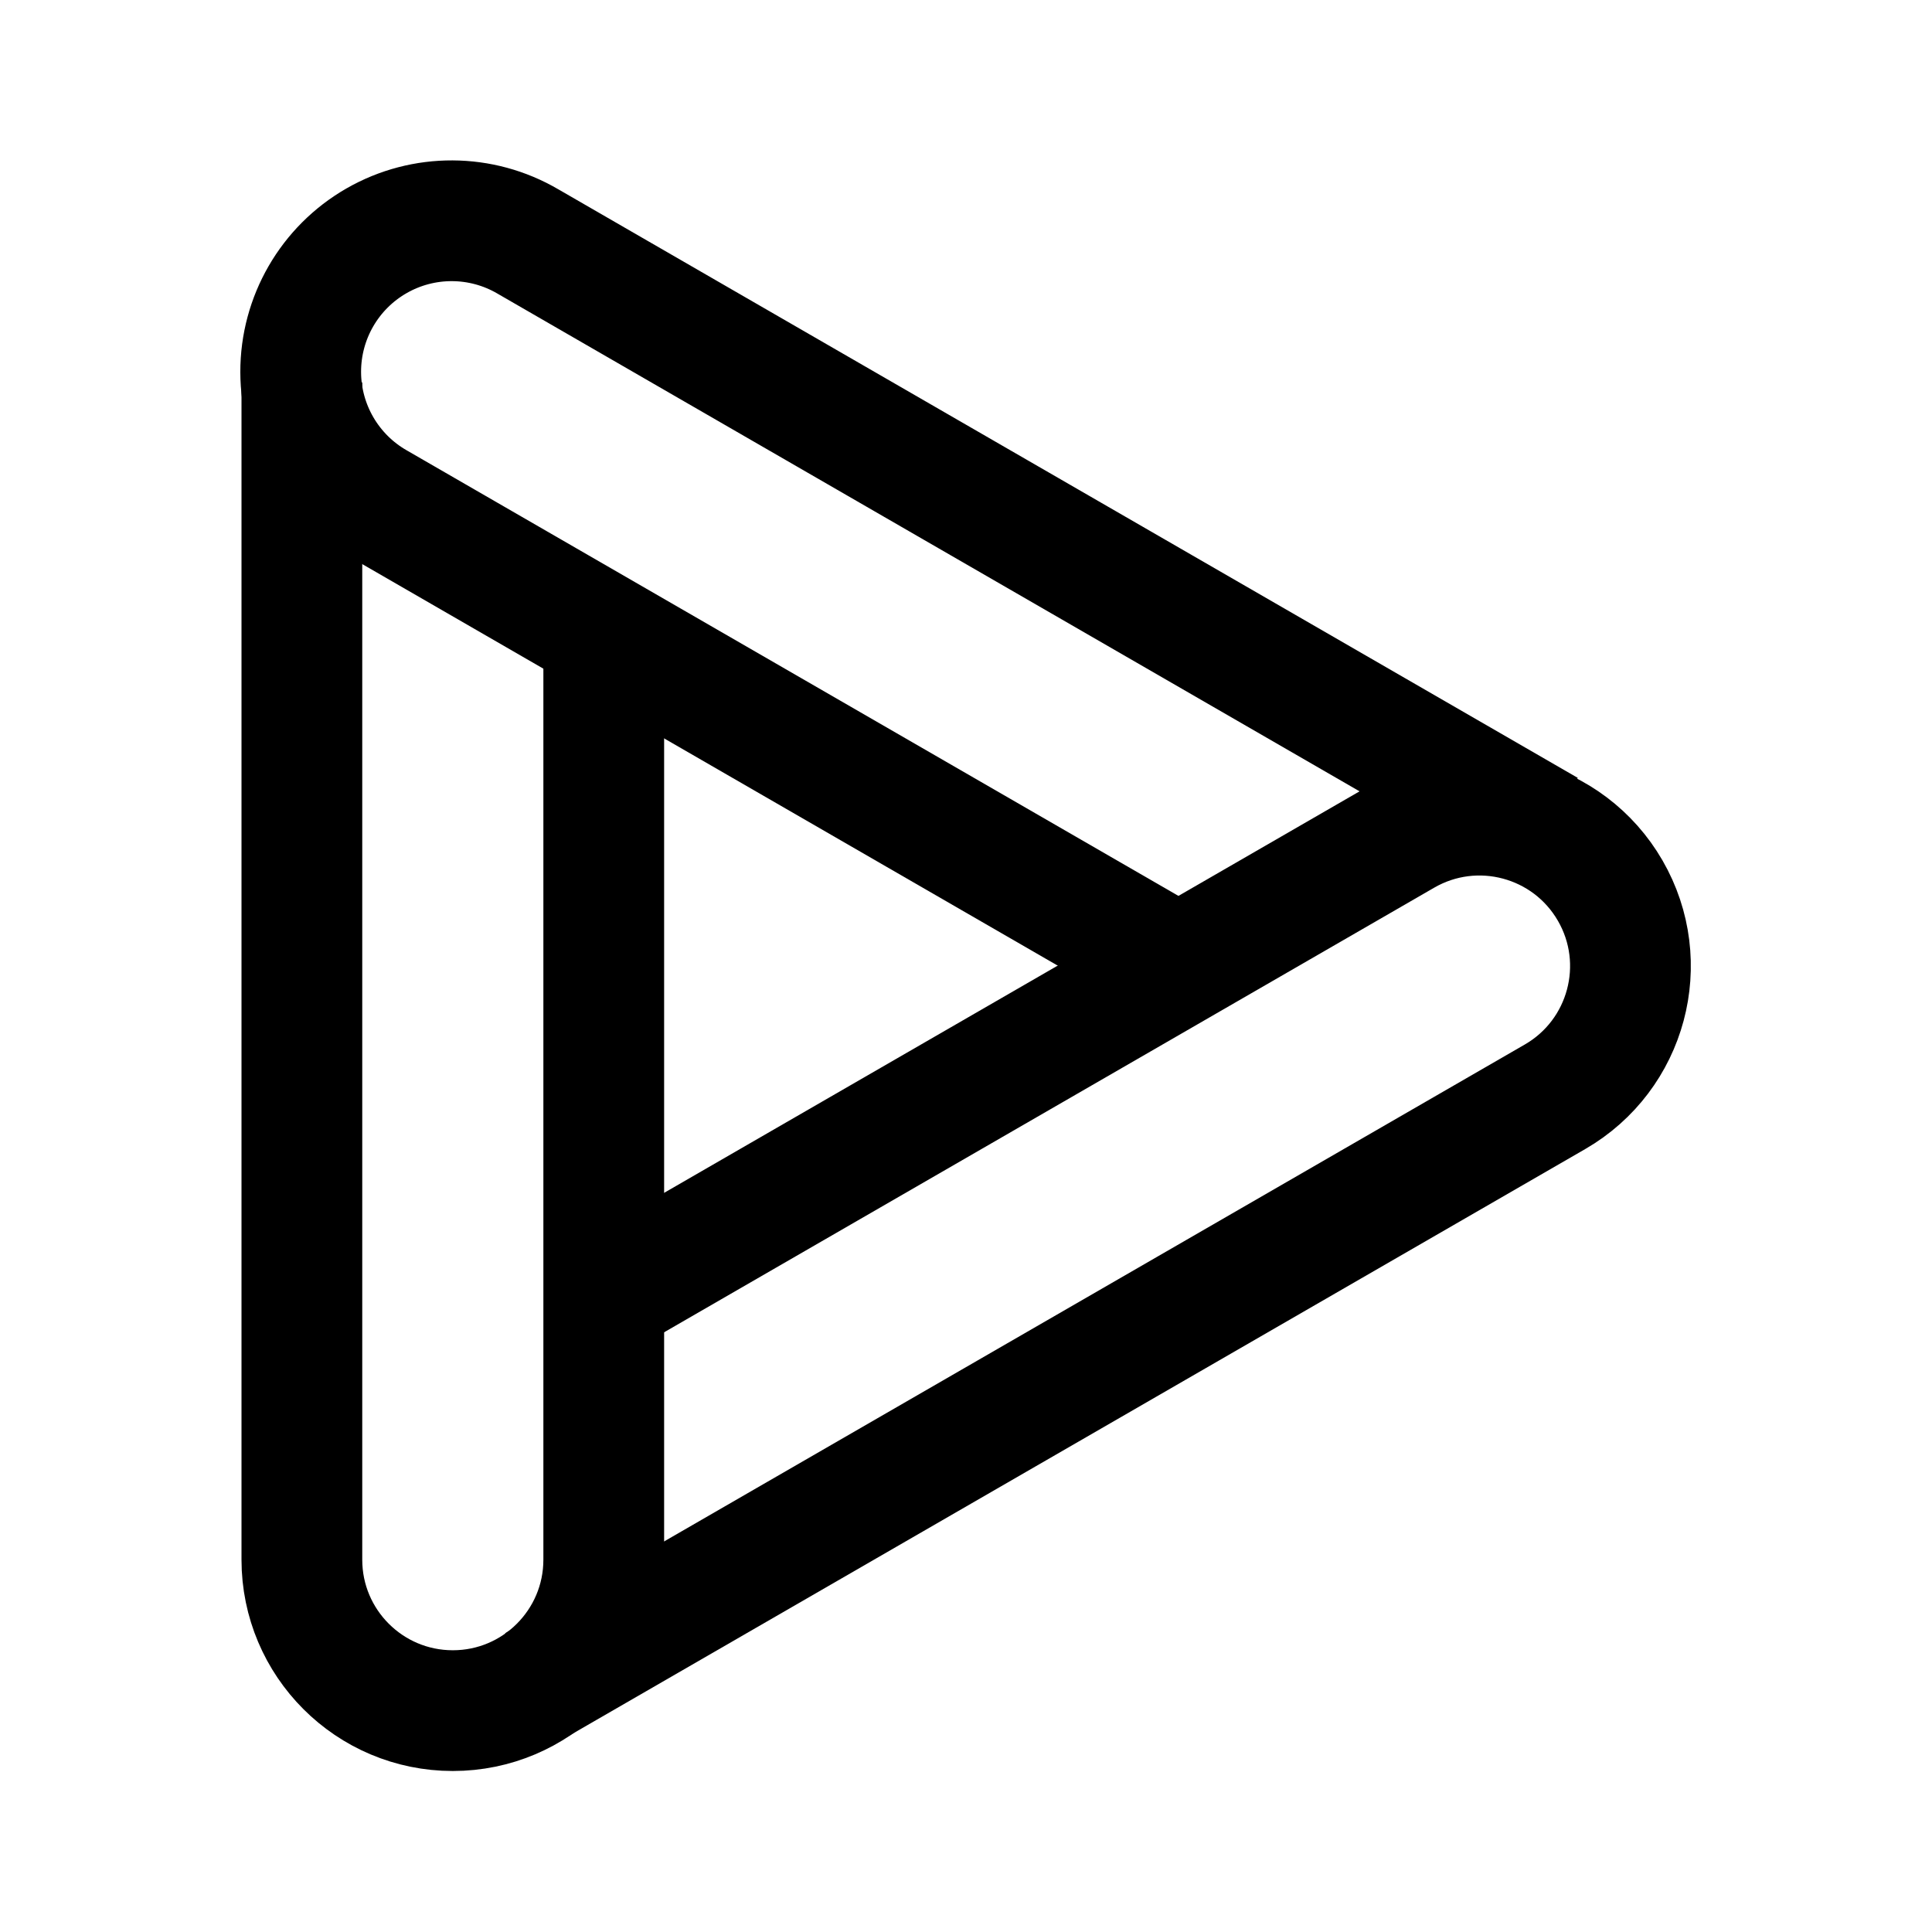
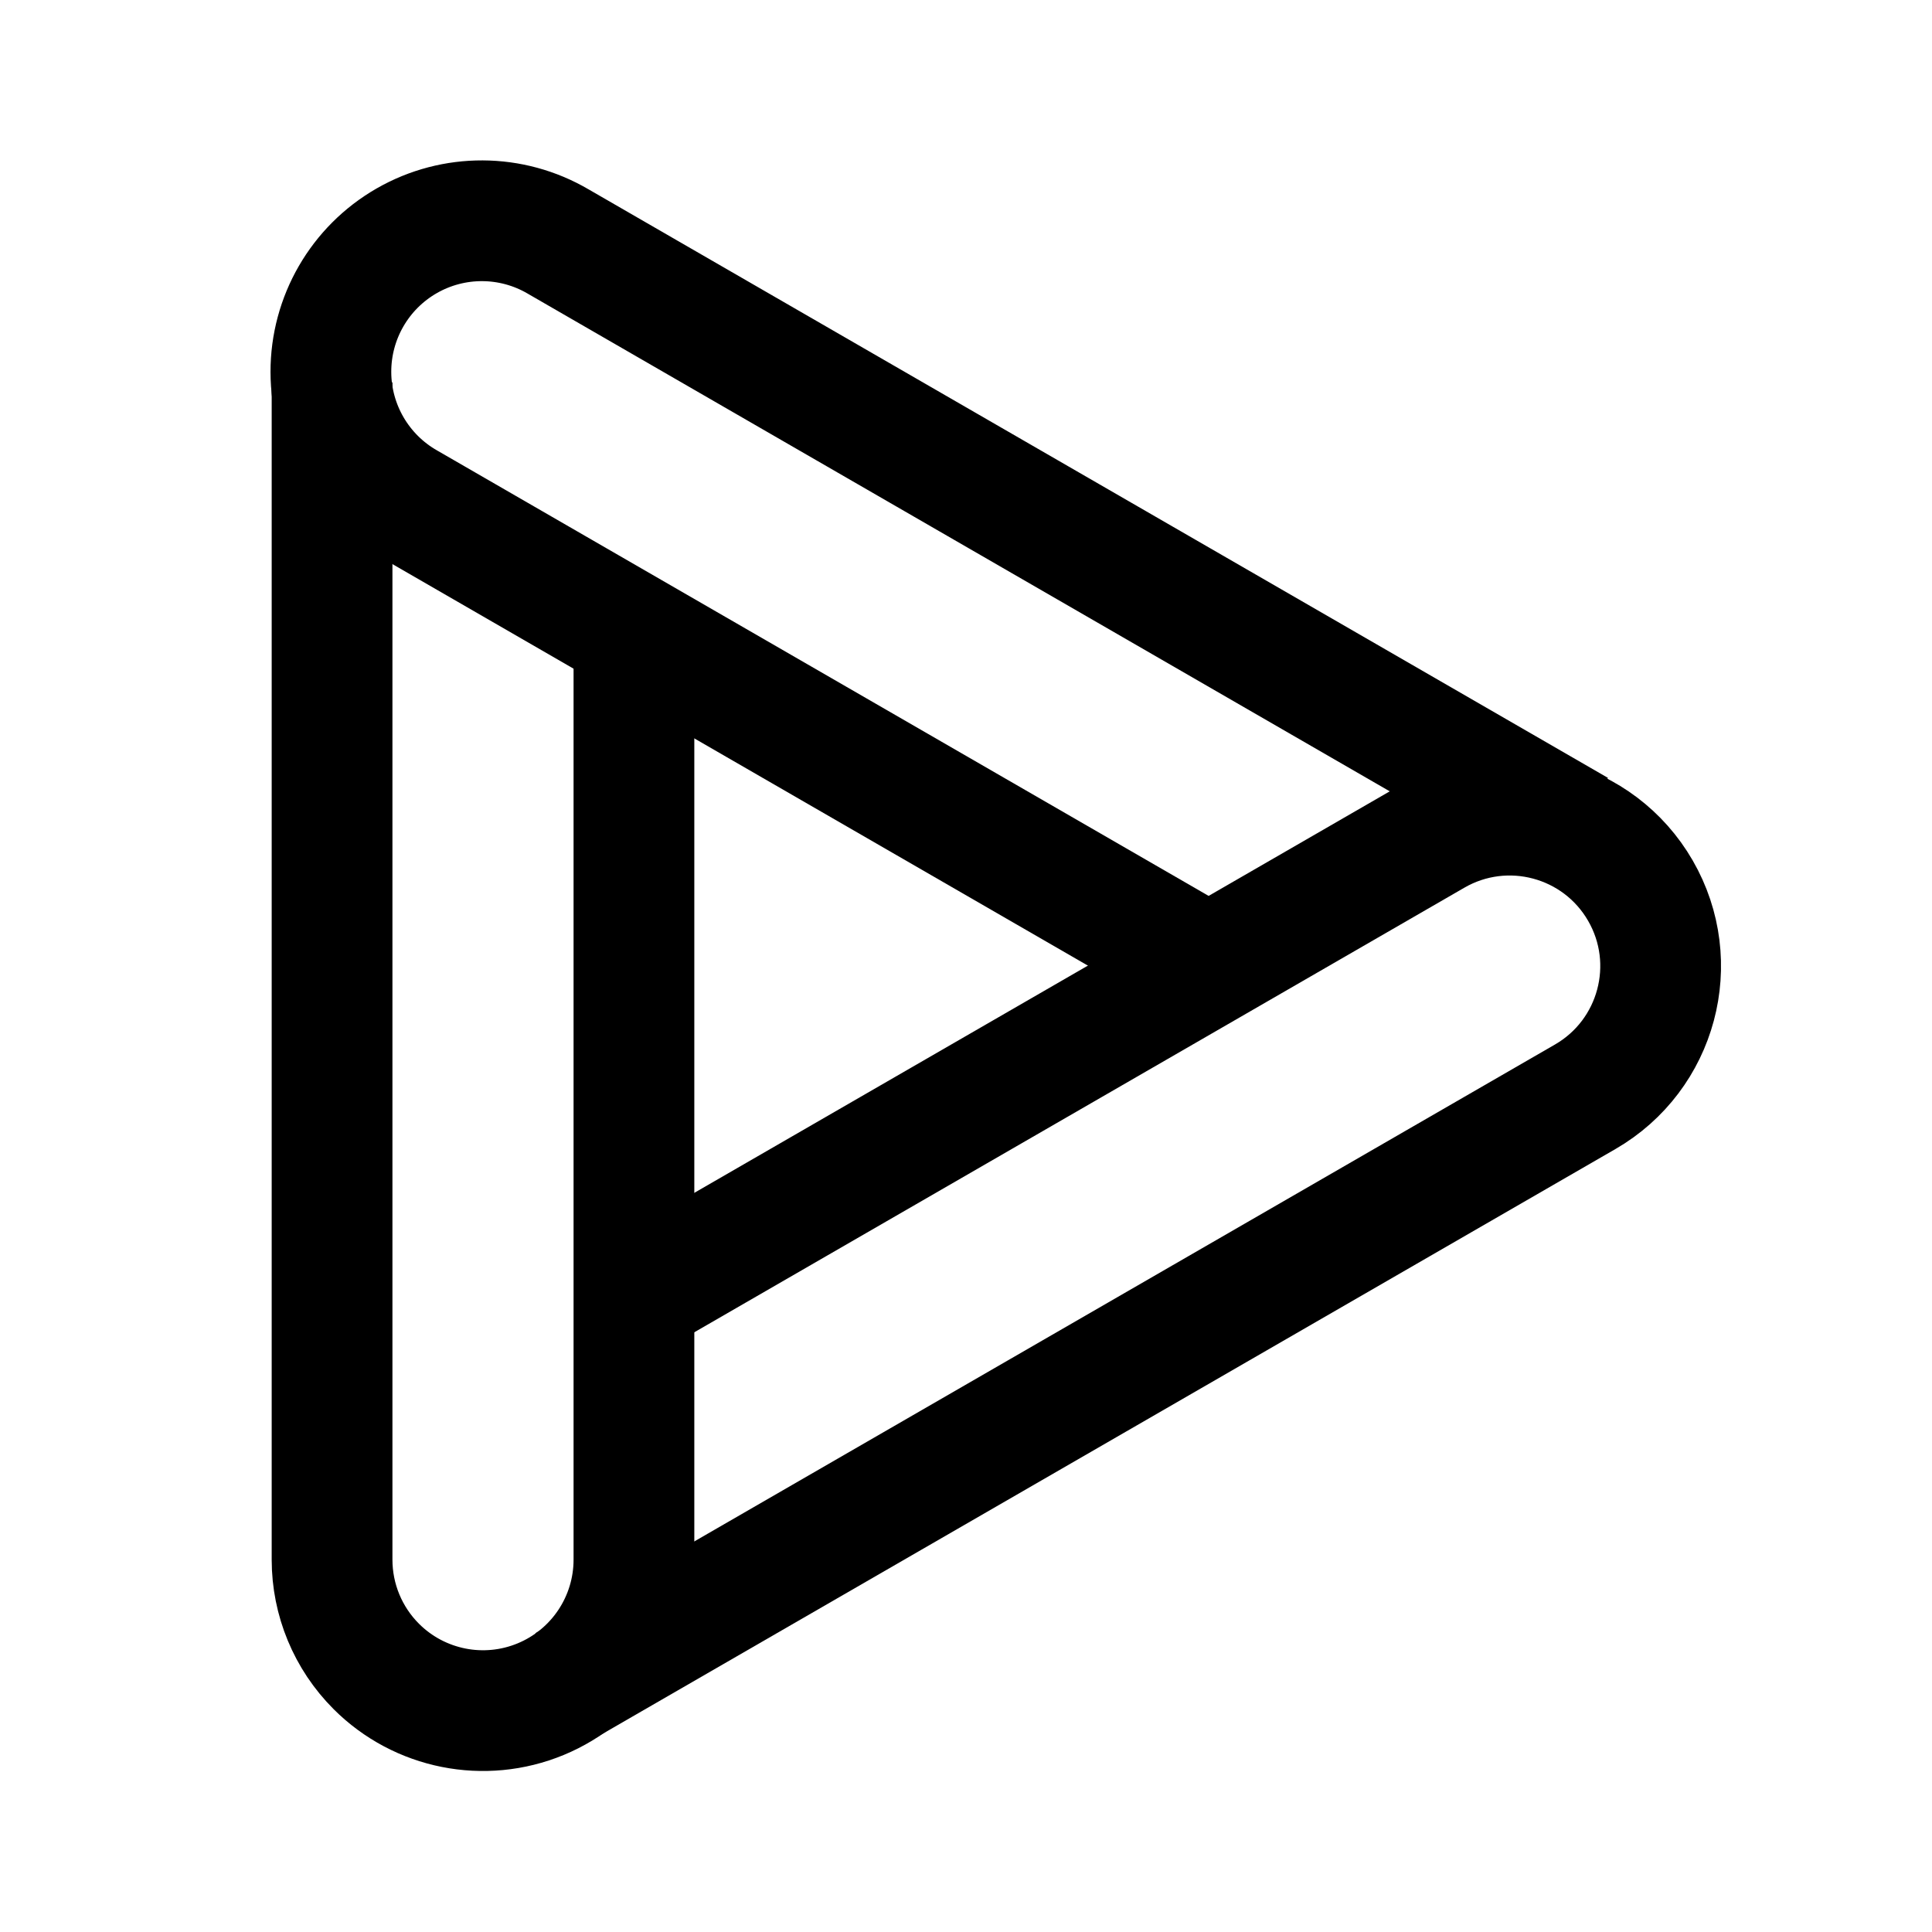
- <svg xmlns="http://www.w3.org/2000/svg" width="192" height="192" fill="none" stroke="#000" stroke-width="12" viewBox="0 0 192 192">
-   <path d="M60 61v94a14.999 14.999 0 0 1-30 0V38" />
-   <path d="m58.124 130.019 81.407-47a14.999 14.999 0 0 1 15 25.981L53.206 167.5" />
-   <path d="m118.876 96.98-81.407-47a15 15 0 1 1 15-25.98l101.325 58.5" />
+ <svg xmlns="http://www.w3.org/2000/svg" width="192" height="192" viewBox="0 0 192 192" fill="none">
+   <path d="M63 61v94a15.001 15.001 0 0 1-25.607 10.607A15.001 15.001 0 0 1 33 155V38" stroke="#000" stroke-width="12" />
+   <path d="m61.124 130.019 81.407-47a15 15 0 1 1 15 25.981L56.206 167.5" stroke="#000" stroke-width="12" />
+   <path d="m121.876 96.98-81.407-47a15 15 0 1 1 15-25.98l101.325 58.5" stroke="#000" stroke-width="12" />
</svg>
